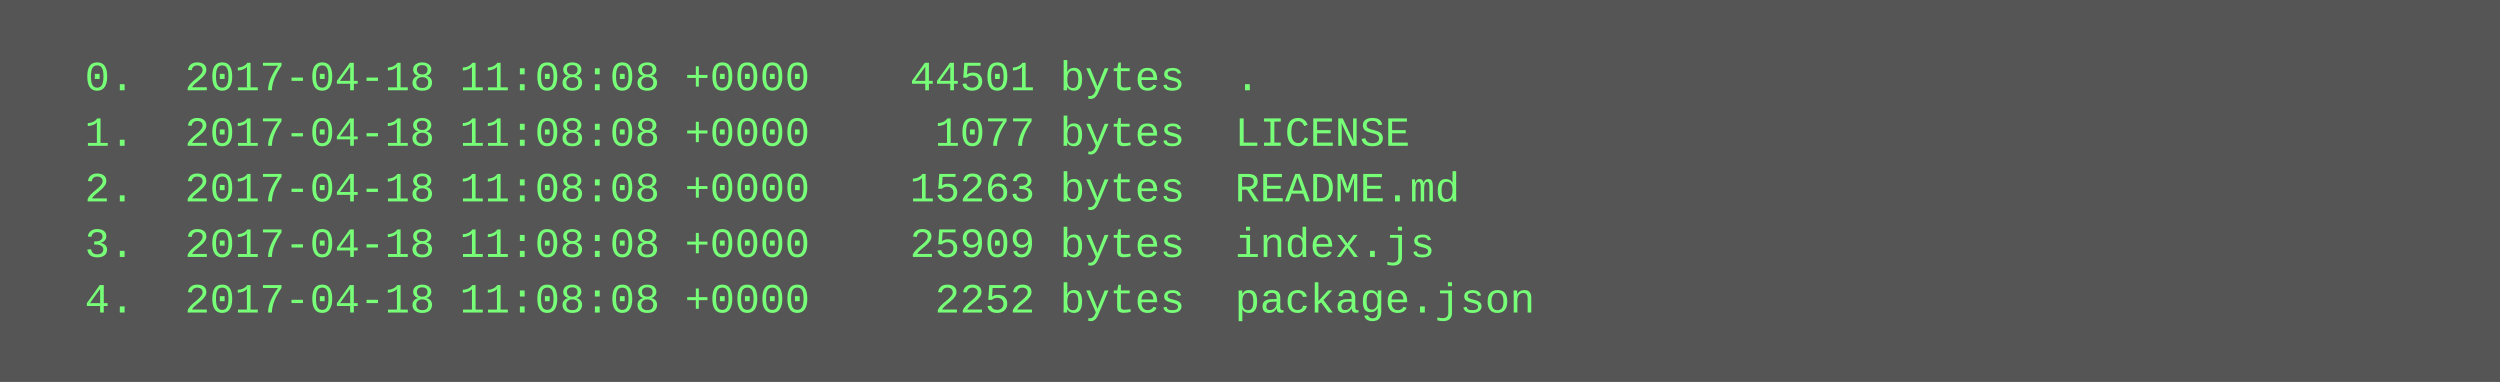
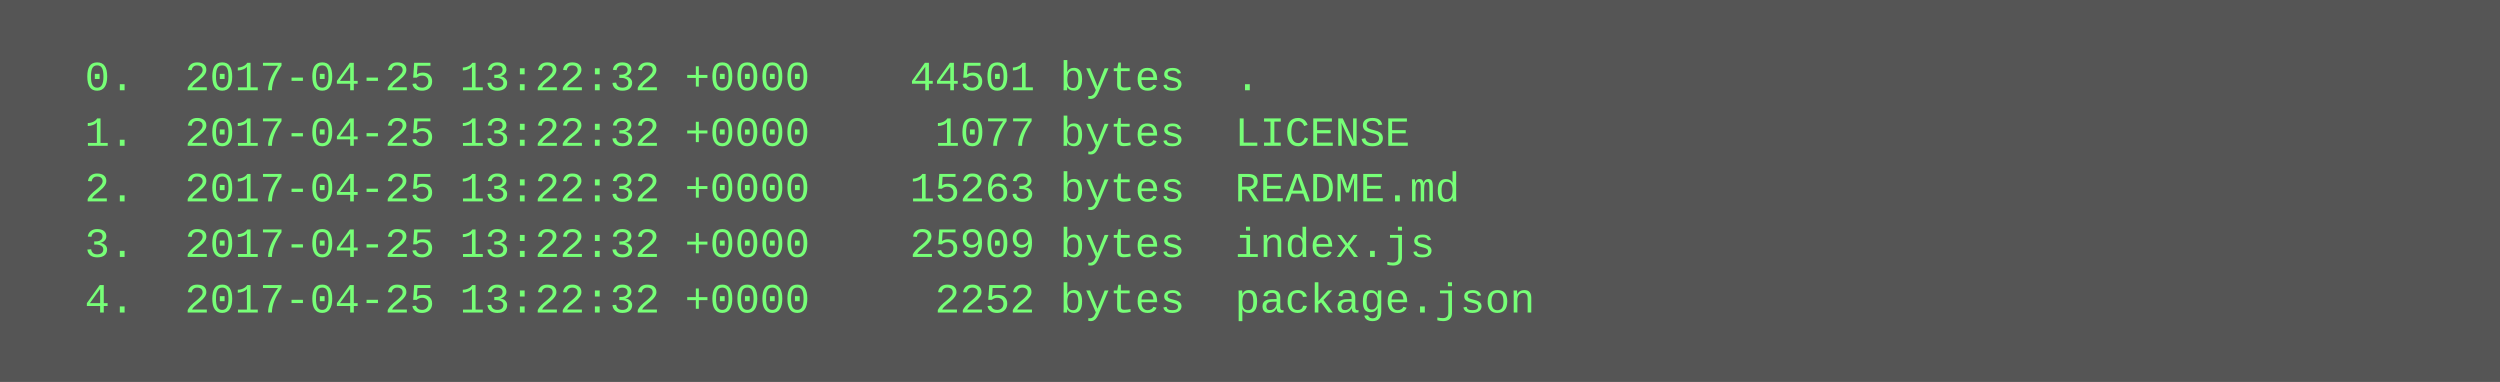
<svg xmlns="http://www.w3.org/2000/svg" height="110" width="720">
  <rect height="110" fill="#555" width="720" />
  <text fill="#7f7" font-family="Courier New" font-size="12" xml:space="preserve">
-     <tspan x="10" y="26">  0.  2017-04-18 11:08:08 +0000    44501 bytes  .</tspan>
-     <tspan x="10" y="42">  1.  2017-04-18 11:08:08 +0000     1077 bytes  LICENSE</tspan>
-     <tspan x="10" y="58">  2.  2017-04-18 11:08:08 +0000    15263 bytes  README.md</tspan>
-     <tspan x="10" y="74">  3.  2017-04-18 11:08:08 +0000    25909 bytes  index.js</tspan>
-     <tspan x="10" y="90">  4.  2017-04-18 11:08:08 +0000     2252 bytes  package.json</tspan>
+     <tspan x="10" y="26">  0.  2017-04-25 13:22:32 +0000    44501 bytes  .</tspan>
+     <tspan x="10" y="42">  1.  2017-04-25 13:22:32 +0000     1077 bytes  LICENSE</tspan>
+     <tspan x="10" y="58">  2.  2017-04-25 13:22:32 +0000    15263 bytes  README.md</tspan>
+     <tspan x="10" y="74">  3.  2017-04-25 13:22:32 +0000    25909 bytes  index.js</tspan>
+     <tspan x="10" y="90">  4.  2017-04-25 13:22:32 +0000     2252 bytes  package.json</tspan>
  </text>
</svg>
